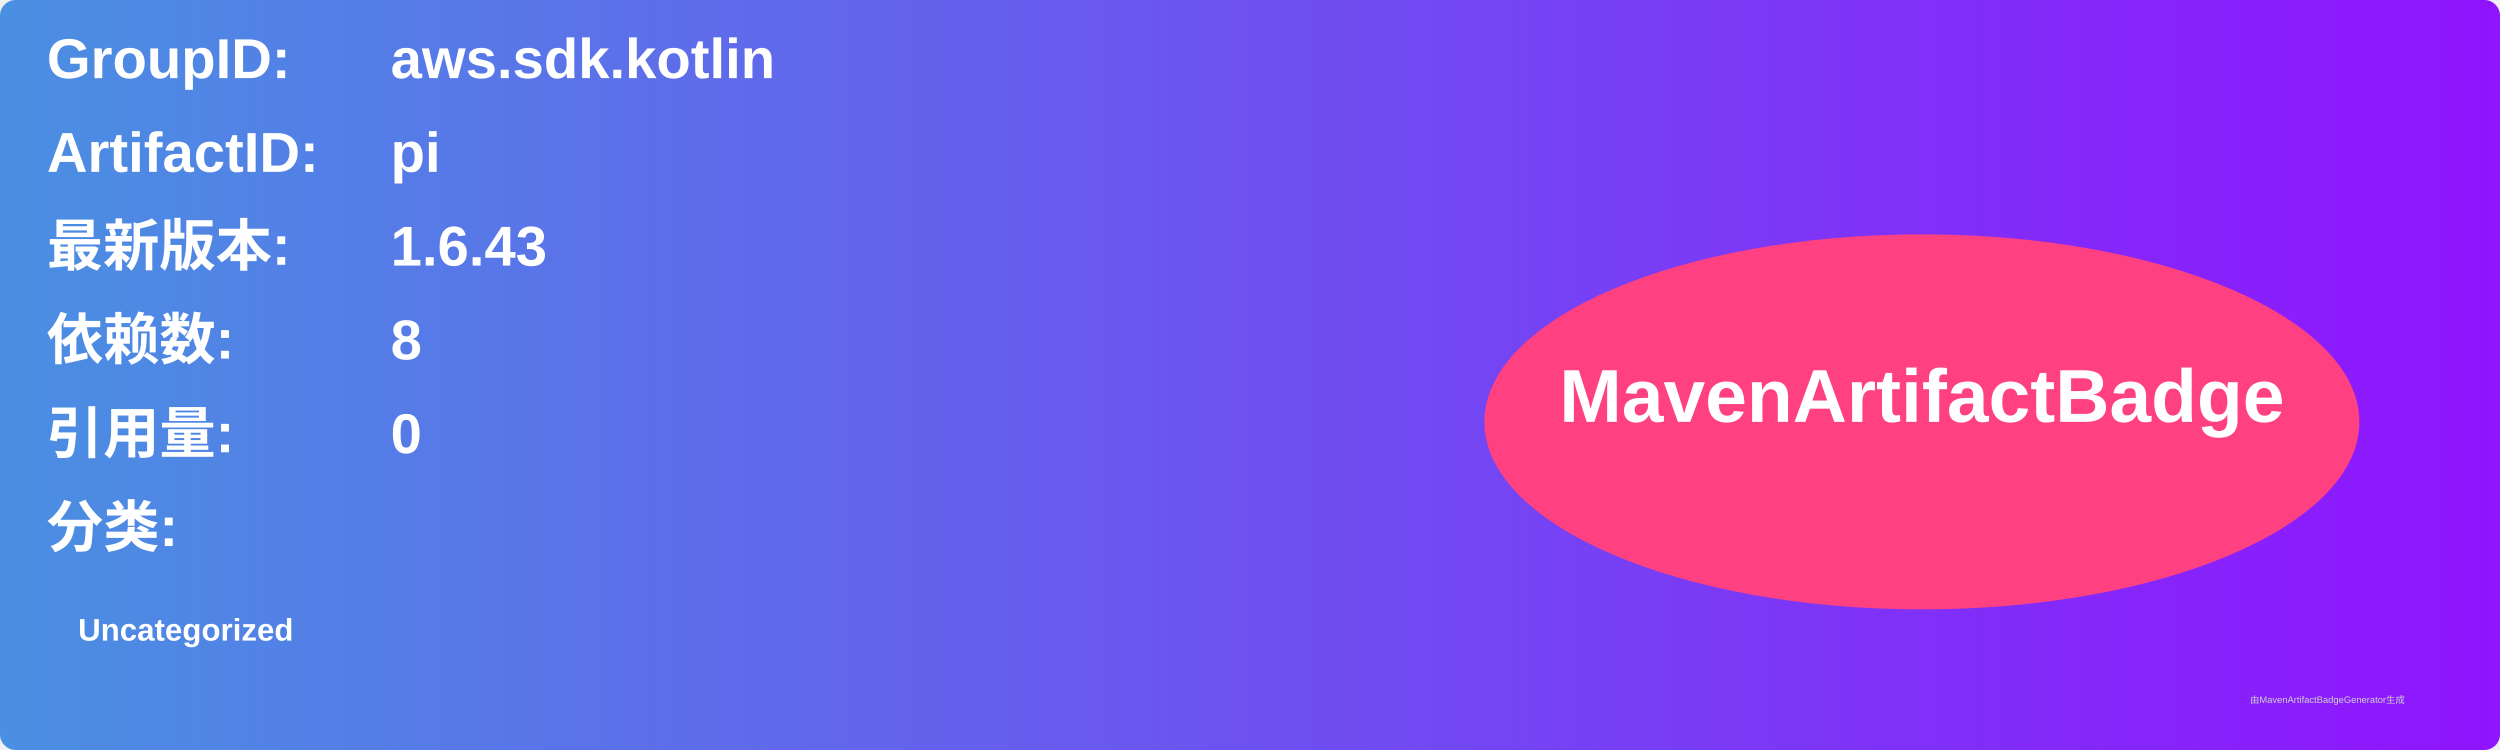
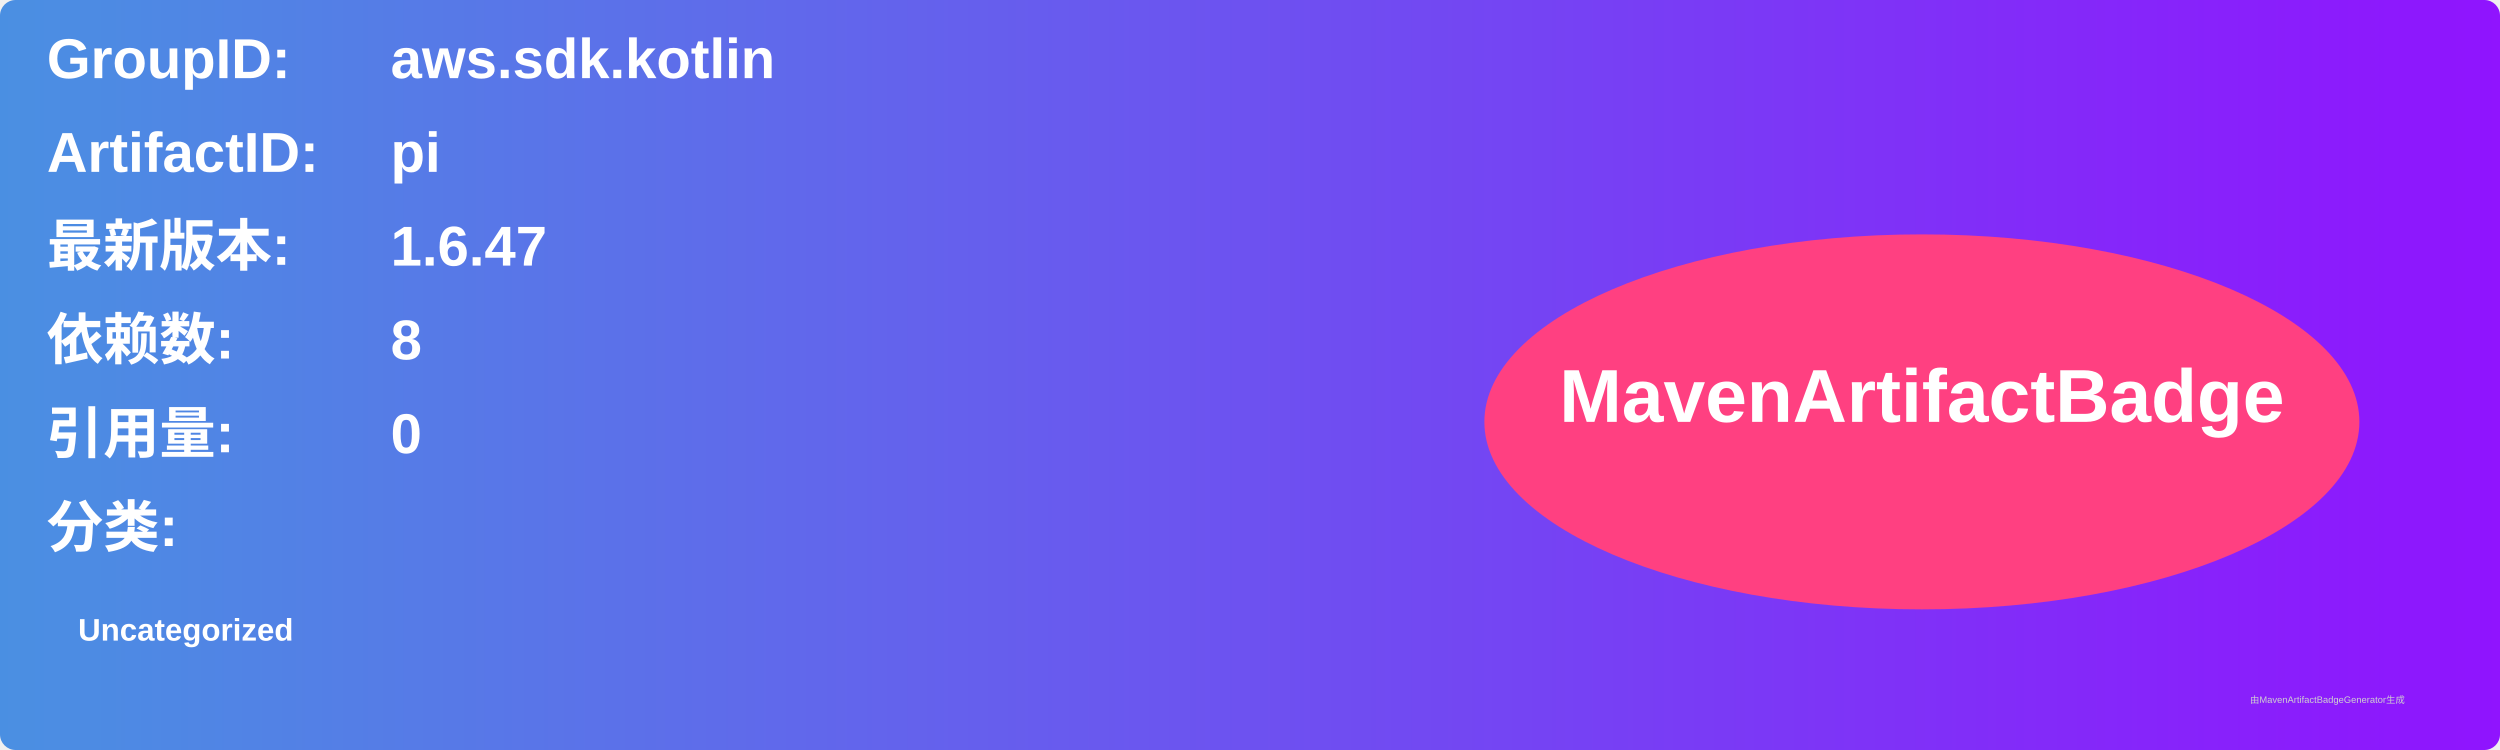
<svg xmlns="http://www.w3.org/2000/svg" width="800" height="240" viewBox="0 0 800 240">
  <linearGradient id="grad" x1="0%" y1="0%" x2="100%" y2="0%">
    <stop offset="0%" stop-color="#4a90e2" />
    <stop offset="100%" stop-color="#9013fe" />
  </linearGradient>
  <rect width="100%" height="100%" rx="5" ry="5" fill="url(#grad)" />
  <g transform="translate(15, 15)">
    <text x="0" y="10" font-family="Arial" font-size="18" fill="white" font-weight="bold" width="260">GroupID:</text>
    <text x="110" y="10" font-family="Arial" font-size="18" fill="white" font-weight="bold" width="460">aws.sdk.kotlin</text>
    <text x="0" y="40" font-family="Arial" font-size="18" fill="white" font-weight="bold" width="260">ArtifactID:</text>
    <text x="110" y="40" font-family="Arial" font-size="18" fill="white" font-weight="bold" width="460">pi</text>
    <text x="0" y="70" font-family="Arial" font-size="18" fill="white" font-weight="bold">最新版本:</text>
    <text x="110" y="70" font-family="Arial" font-size="18" fill="white" font-weight="bold">
-       <tspan font-weight="bold">1.6.43</tspan>
+       <tspan font-weight="bold">1.6.47</tspan>
    </text>
    <text x="0" y="100" font-family="Arial" font-size="18" fill="white" font-weight="bold">依赖数: </text>
    <text x="110" y="100" font-family="Arial" font-size="18" fill="white">
      <tspan font-weight="bold">8</tspan>
    </text>
    <text x="0" y="130" font-family="Arial" font-size="18" fill="white" font-weight="bold">引用量: </text>
    <text x="110" y="130" font-family="Arial" font-size="18" fill="white">
      <tspan font-weight="bold">0</tspan>
    </text>
    <text x="0" y="160" font-family="Arial" font-size="18" fill="white" font-weight="bold">分类:</text>
    <text x="10" y="190" font-family="Arial" font-size="10" fill="white">
      <tspan font-weight="bold">Uncategorized</tspan>
    </text>
    <ellipse cx="600" cy="120" rx="140" ry="60" fill="#ff4081" />
    <text x="600" y="120" text-anchor="middle" font-family="Arial" font-size="24" fill="white" font-weight="bold">MavenArtifactBadge</text>
  </g>
  <text x="720" y="225" font-family="Arial" font-size="3" fill="#d0d0d0">由MavenArtifactBadgeGenerator生成</text>
</svg>
